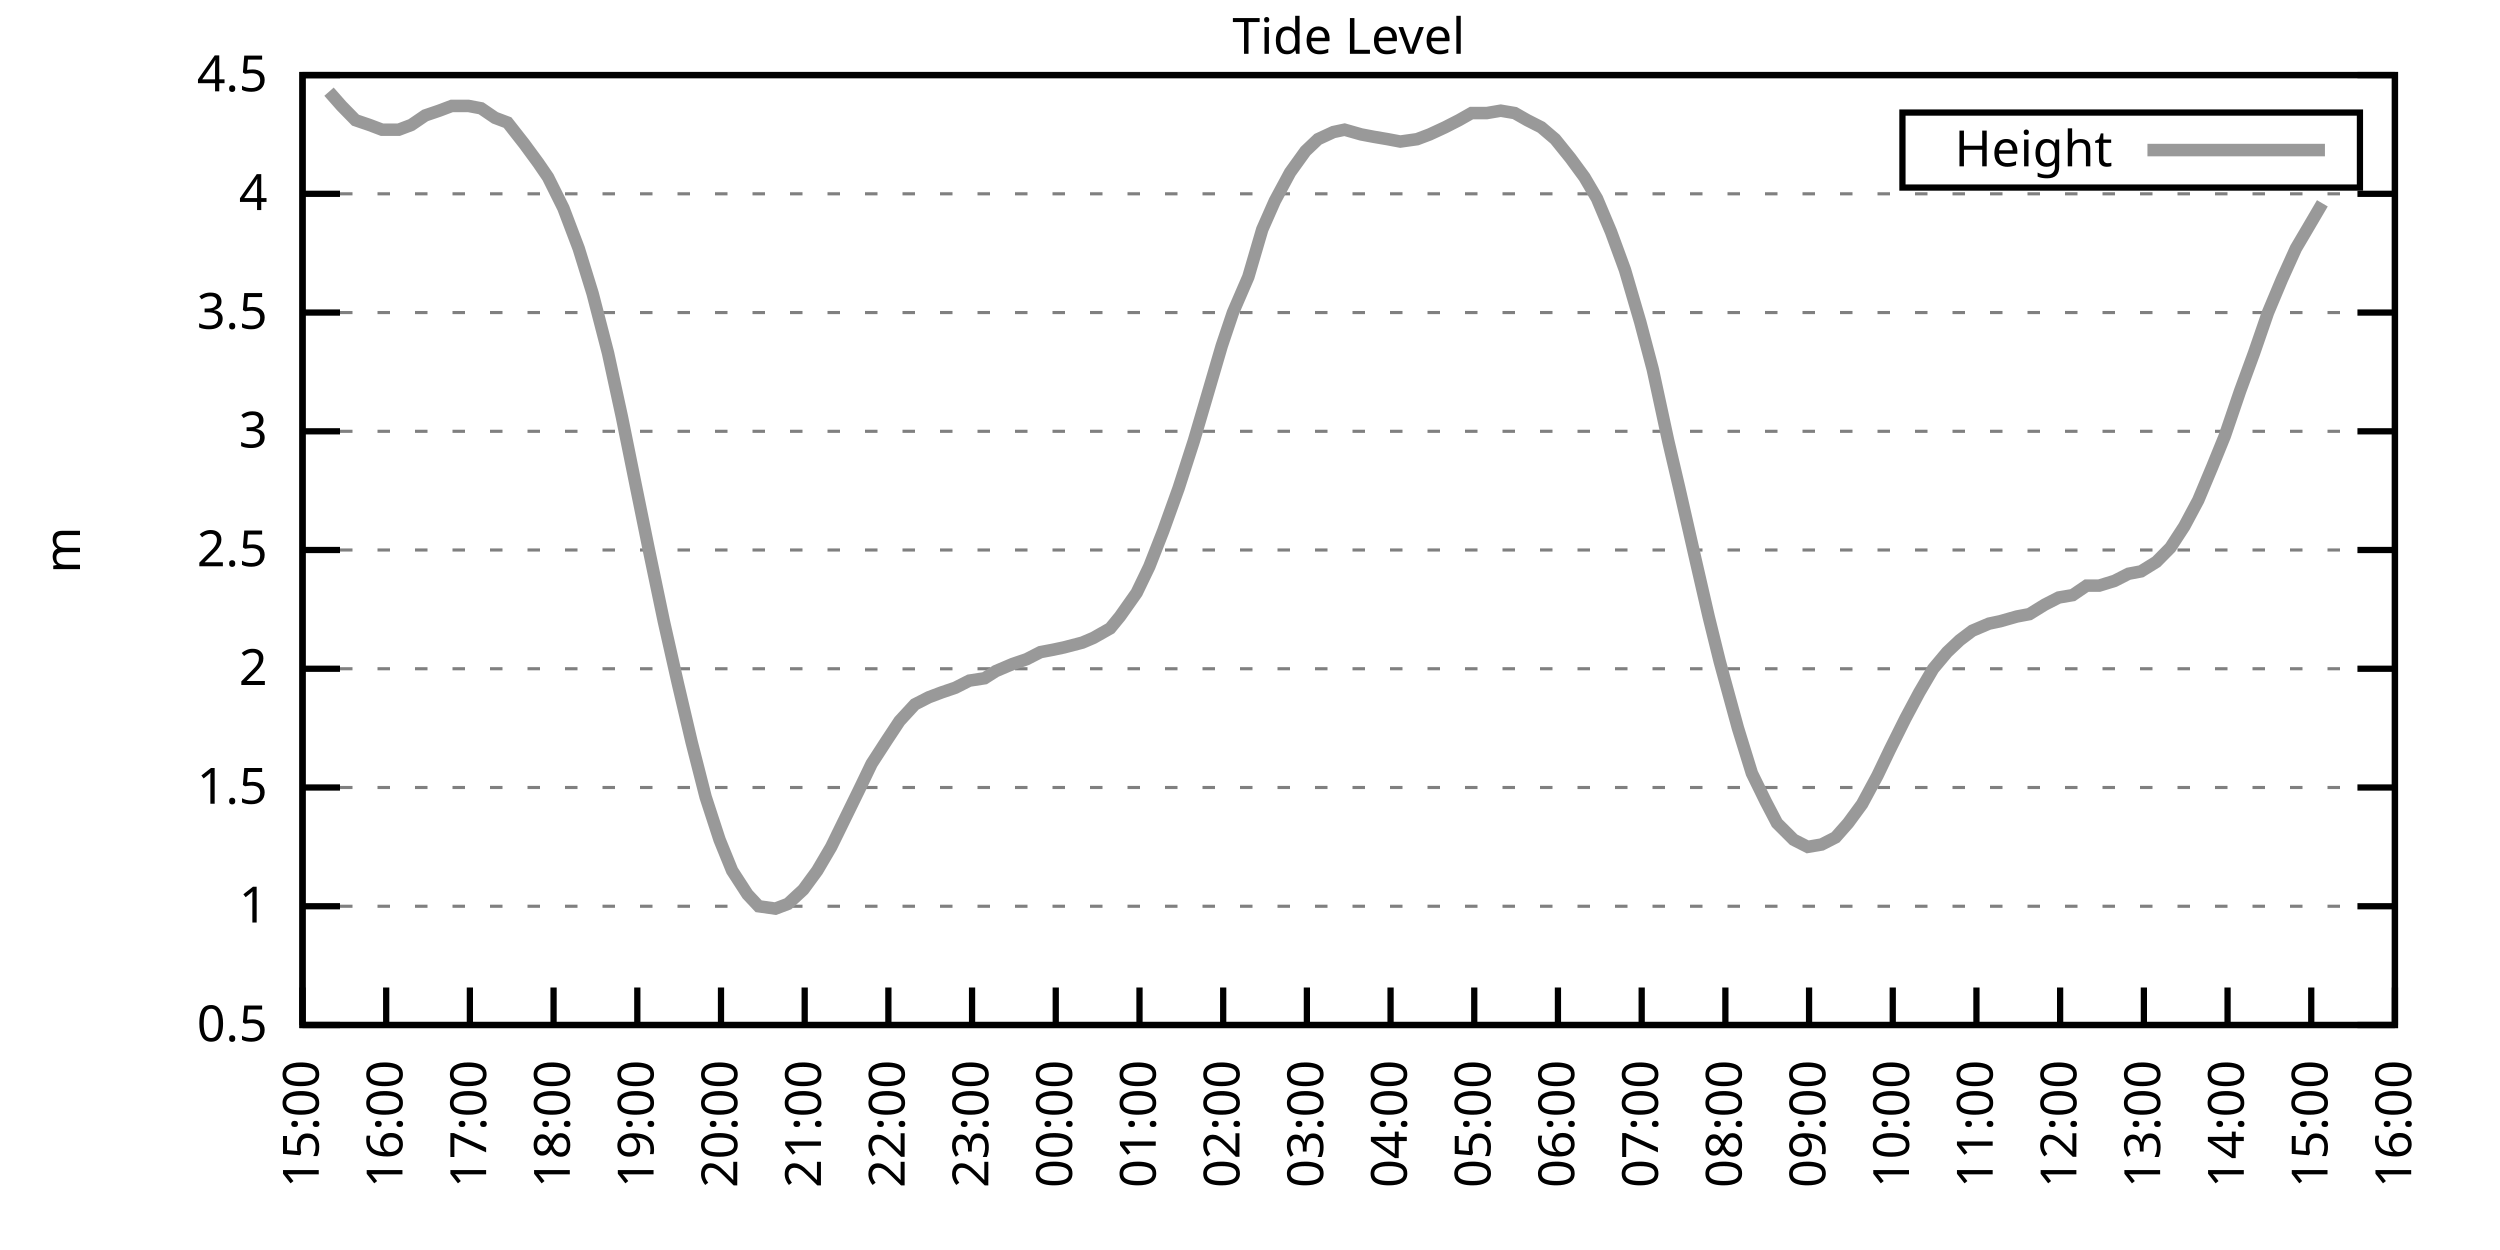
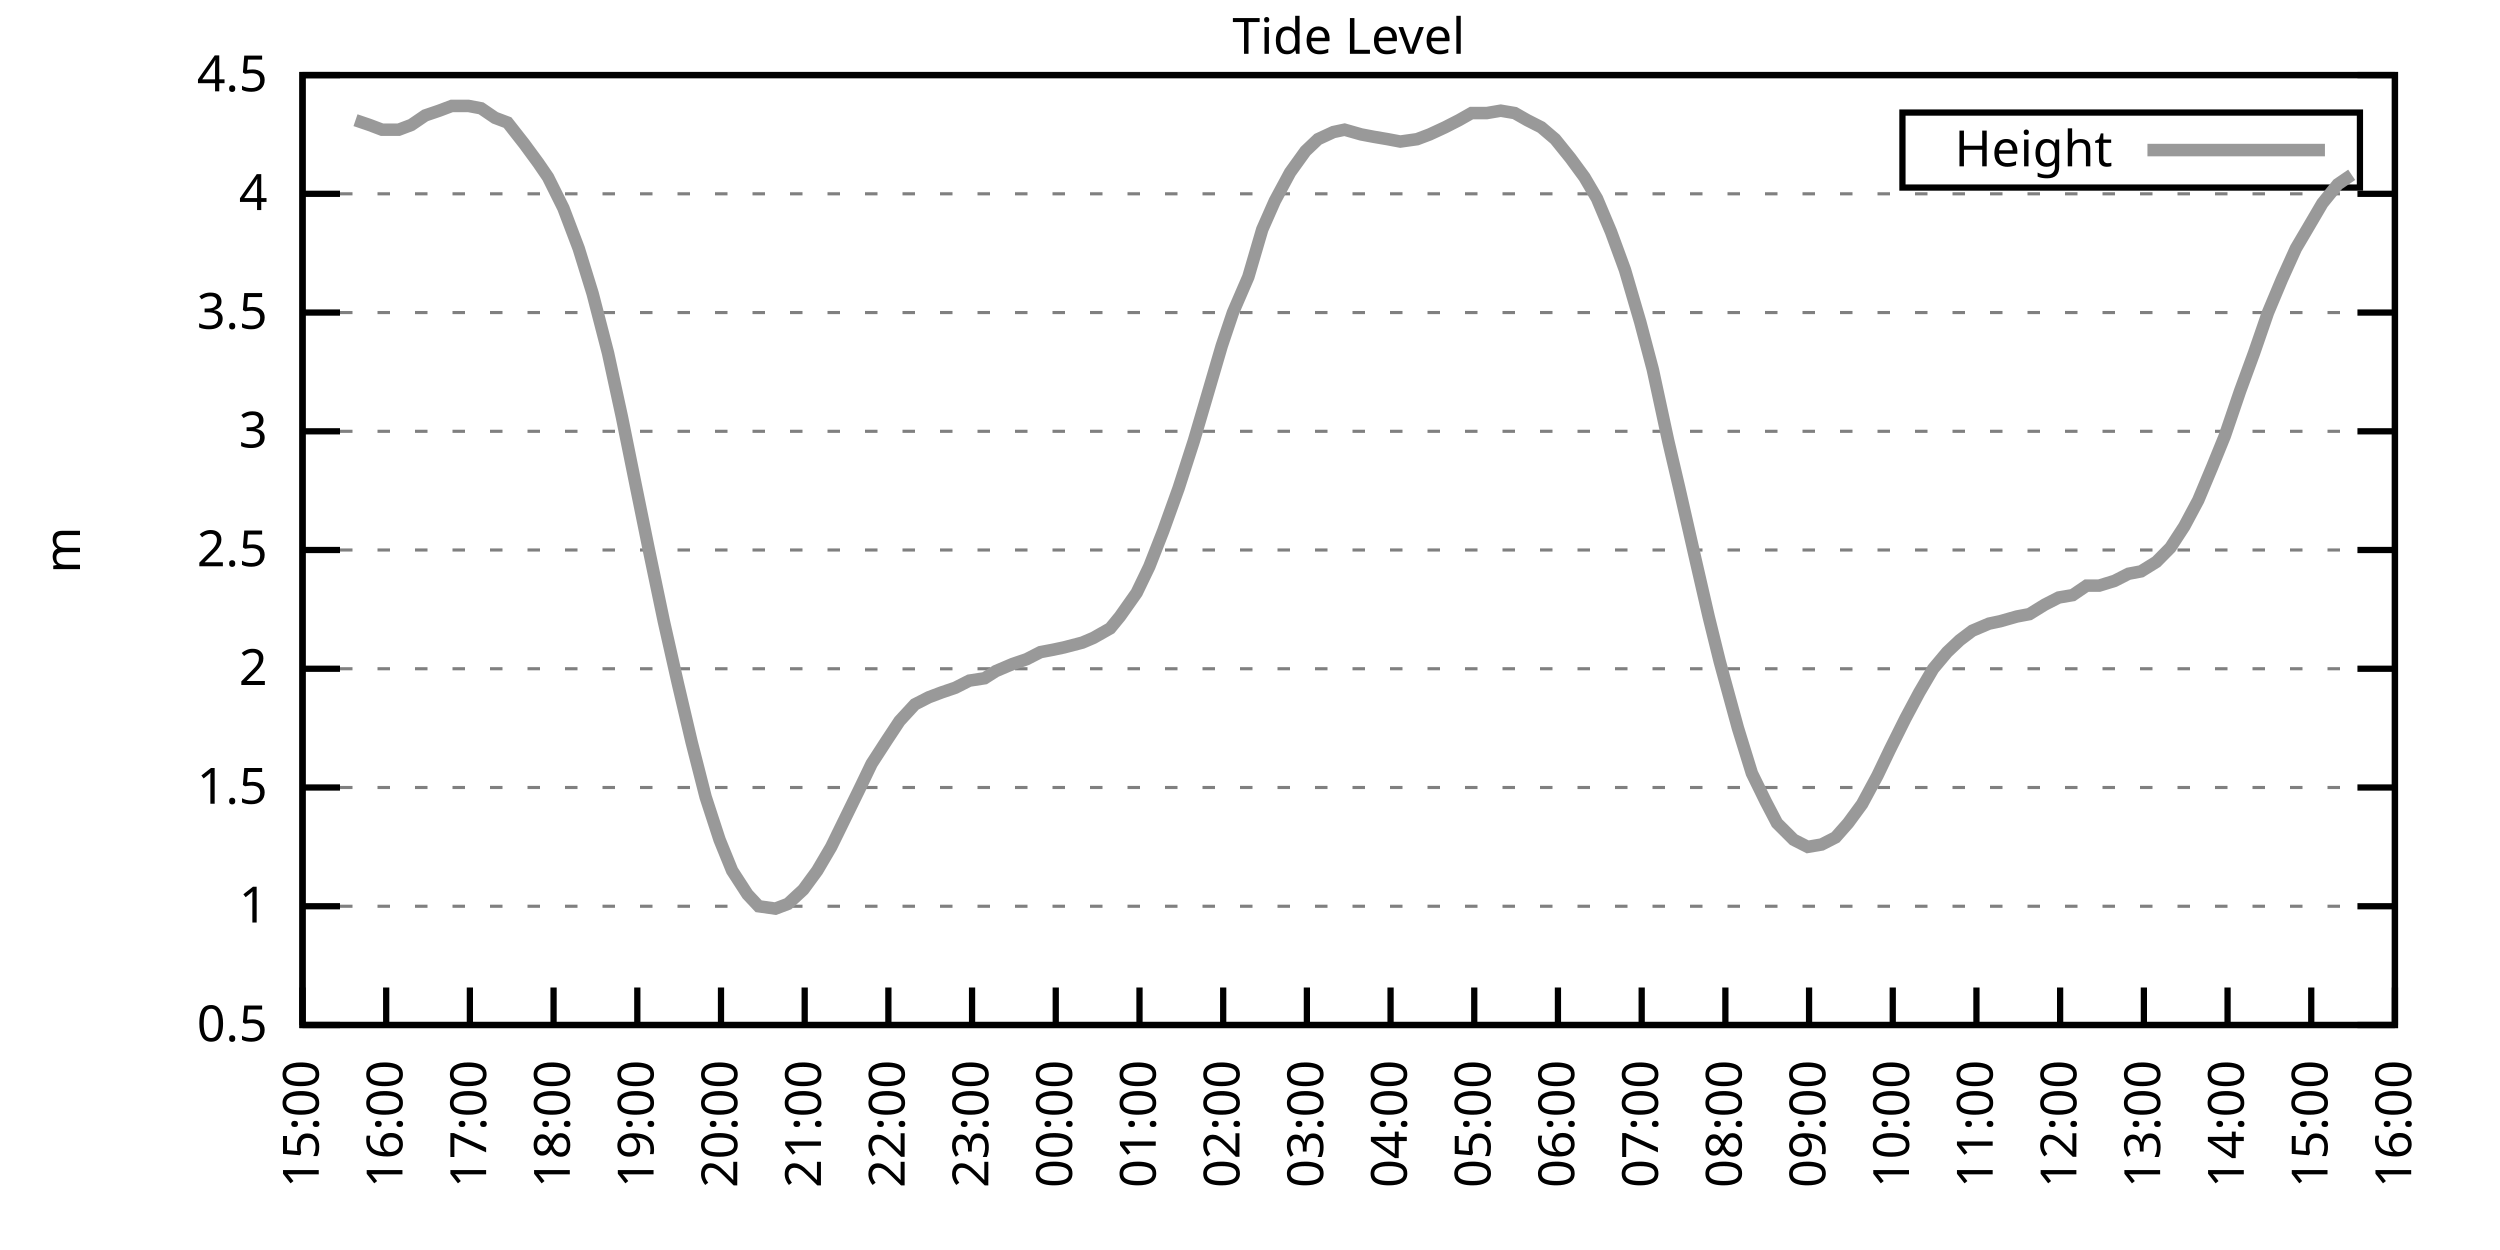
<svg xmlns="http://www.w3.org/2000/svg" xmlns:xlink="http://www.w3.org/1999/xlink" width="400" height="200" viewBox="0 0 400 200">
  <g id="gnuplot_canvas">
    <rect x="0" y="0" width="400" height="200" fill="none" />
    <defs>
      <circle id="gpDot" r="0.5" stroke-width="0.5" stroke="currentColor" />
      <path id="gpPt0" stroke-width="0.333" stroke="currentColor" d="M-1,0 h2 M0,-1 v2" />
      <path id="gpPt1" stroke-width="0.333" stroke="currentColor" d="M-1,-1 L1,1 M1,-1 L-1,1" />
      <path id="gpPt2" stroke-width="0.333" stroke="currentColor" d="M-1,0 L1,0 M0,-1 L0,1 M-1,-1 L1,1 M-1,1 L1,-1" />
      <rect id="gpPt3" stroke-width="0.333" stroke="currentColor" x="-1" y="-1" width="2" height="2" />
      <rect id="gpPt4" stroke-width="0.333" stroke="currentColor" fill="currentColor" x="-1" y="-1" width="2" height="2" />
      <circle id="gpPt5" stroke-width="0.333" stroke="currentColor" cx="0" cy="0" r="1" />
      <use xlink:href="#gpPt5" id="gpPt6" fill="currentColor" stroke="none" />
      <path id="gpPt7" stroke-width="0.333" stroke="currentColor" d="M0,-1.33 L-1.33,0.67 L1.33,0.67 z" />
      <use xlink:href="#gpPt7" id="gpPt8" fill="currentColor" stroke="none" />
      <use xlink:href="#gpPt7" id="gpPt9" stroke="currentColor" transform="rotate(180)" />
      <use xlink:href="#gpPt9" id="gpPt10" fill="currentColor" stroke="none" />
      <use xlink:href="#gpPt3" id="gpPt11" stroke="currentColor" transform="rotate(45)" />
      <use xlink:href="#gpPt11" id="gpPt12" fill="currentColor" stroke="none" />
      <path id="gpPt13" stroke-width="0.333" stroke="currentColor" d="M0,1.330 L1.265,0.411 L0.782,-1.067 L-0.782,-1.076 L-1.265,0.411 z" />
      <use xlink:href="#gpPt13" id="gpPt14" fill="currentColor" stroke="none" />
      <filter id="textbox" filterUnits="objectBoundingBox" x="0" y="0" height="1" width="1">
        <feFlood flood-color="white" flood-opacity="1" result="bgnd" />
        <feComposite in="SourceGraphic" in2="bgnd" operator="atop" />
      </filter>
      <filter id="greybox" filterUnits="objectBoundingBox" x="0" y="0" height="1" width="1">
        <feFlood flood-color="lightgrey" flood-opacity="1" result="grey" />
        <feComposite in="SourceGraphic" in2="grey" operator="atop" />
      </filter>
    </defs>
    <g fill="none" color="white" stroke="currentColor" stroke-width="1.00" stroke-linecap="butt" stroke-linejoin="miter">
</g>
    <g fill="none" color="black" stroke="currentColor" stroke-width="1.00" stroke-linecap="butt" stroke-linejoin="miter">
      <g stroke="none" shape-rendering="crispEdges">
        <polygon fill="rgb(255, 255, 255)" points="48.40,164.00 383.18,164.00 383.18,12.02 48.40,12.02 " />
      </g>
    </g>
    <g fill="none" color="black" stroke="currentColor" stroke-width="1.00" stroke-linecap="butt" stroke-linejoin="miter">
</g>
    <g fill="none" color="black" stroke="black" stroke-width="0.50" stroke-linecap="butt" stroke-linejoin="miter">
</g>
    <g fill="none" color="gray" stroke="currentColor" stroke-width="0.50" stroke-linecap="butt" stroke-linejoin="miter">
      <path stroke="gray" stroke-dasharray="2,4" class="gridline" d="M48.40,164.00 L383.19,164.00  " />
    </g>
    <g fill="none" color="gray" stroke="gray" stroke-width="1.00" stroke-linecap="butt" stroke-linejoin="miter">
</g>
    <g fill="none" color="black" stroke="currentColor" stroke-width="1.00" stroke-linecap="butt" stroke-linejoin="miter">
      <path stroke="black" d="M48.40,164.00 L54.40,164.00 M383.19,164.00 L377.19,164.00  " />
      <g transform="translate(42.80,166.60)" stroke="none" fill="black" font-family="Sans" font-size="8.00" text-anchor="end">
        <text>
          <tspan font-family="Sans"> 0.5</tspan>
        </text>
      </g>
    </g>
    <g fill="none" color="black" stroke="currentColor" stroke-width="1.00" stroke-linecap="butt" stroke-linejoin="miter">
</g>
    <g fill="none" color="black" stroke="black" stroke-width="0.50" stroke-linecap="butt" stroke-linejoin="miter">
</g>
    <g fill="none" color="gray" stroke="currentColor" stroke-width="0.50" stroke-linecap="butt" stroke-linejoin="miter">
      <path stroke="gray" stroke-dasharray="2,4" class="gridline" d="M48.40,145.00 L383.19,145.00  " />
    </g>
    <g fill="none" color="gray" stroke="gray" stroke-width="1.00" stroke-linecap="butt" stroke-linejoin="miter">
</g>
    <g fill="none" color="black" stroke="currentColor" stroke-width="1.00" stroke-linecap="butt" stroke-linejoin="miter">
      <path stroke="black" d="M48.40,145.00 L54.40,145.00 M383.19,145.00 L377.19,145.00  " />
      <g transform="translate(42.80,147.60)" stroke="none" fill="black" font-family="Sans" font-size="8.00" text-anchor="end">
        <text>
          <tspan font-family="Sans"> 1</tspan>
        </text>
      </g>
    </g>
    <g fill="none" color="black" stroke="currentColor" stroke-width="1.00" stroke-linecap="butt" stroke-linejoin="miter">
</g>
    <g fill="none" color="black" stroke="black" stroke-width="0.50" stroke-linecap="butt" stroke-linejoin="miter">
</g>
    <g fill="none" color="gray" stroke="currentColor" stroke-width="0.50" stroke-linecap="butt" stroke-linejoin="miter">
      <path stroke="gray" stroke-dasharray="2,4" class="gridline" d="M48.40,126.00 L383.19,126.00  " />
    </g>
    <g fill="none" color="gray" stroke="gray" stroke-width="1.00" stroke-linecap="butt" stroke-linejoin="miter">
</g>
    <g fill="none" color="black" stroke="currentColor" stroke-width="1.00" stroke-linecap="butt" stroke-linejoin="miter">
      <path stroke="black" d="M48.40,126.00 L54.40,126.00 M383.19,126.00 L377.19,126.00  " />
      <g transform="translate(42.80,128.60)" stroke="none" fill="black" font-family="Sans" font-size="8.00" text-anchor="end">
        <text>
          <tspan font-family="Sans"> 1.5</tspan>
        </text>
      </g>
    </g>
    <g fill="none" color="black" stroke="currentColor" stroke-width="1.00" stroke-linecap="butt" stroke-linejoin="miter">
</g>
    <g fill="none" color="black" stroke="black" stroke-width="0.50" stroke-linecap="butt" stroke-linejoin="miter">
</g>
    <g fill="none" color="gray" stroke="currentColor" stroke-width="0.50" stroke-linecap="butt" stroke-linejoin="miter">
      <path stroke="gray" stroke-dasharray="2,4" class="gridline" d="M48.40,107.00 L383.19,107.00  " />
    </g>
    <g fill="none" color="gray" stroke="gray" stroke-width="1.00" stroke-linecap="butt" stroke-linejoin="miter">
</g>
    <g fill="none" color="black" stroke="currentColor" stroke-width="1.00" stroke-linecap="butt" stroke-linejoin="miter">
      <path stroke="black" d="M48.40,107.00 L54.40,107.00 M383.19,107.00 L377.19,107.00  " />
      <g transform="translate(42.80,109.60)" stroke="none" fill="black" font-family="Sans" font-size="8.00" text-anchor="end">
        <text>
          <tspan font-family="Sans"> 2</tspan>
        </text>
      </g>
    </g>
    <g fill="none" color="black" stroke="currentColor" stroke-width="1.00" stroke-linecap="butt" stroke-linejoin="miter">
</g>
    <g fill="none" color="black" stroke="black" stroke-width="0.50" stroke-linecap="butt" stroke-linejoin="miter">
</g>
    <g fill="none" color="gray" stroke="currentColor" stroke-width="0.50" stroke-linecap="butt" stroke-linejoin="miter">
      <path stroke="gray" stroke-dasharray="2,4" class="gridline" d="M48.40,88.00 L383.19,88.00  " />
    </g>
    <g fill="none" color="gray" stroke="gray" stroke-width="1.00" stroke-linecap="butt" stroke-linejoin="miter">
</g>
    <g fill="none" color="black" stroke="currentColor" stroke-width="1.00" stroke-linecap="butt" stroke-linejoin="miter">
      <path stroke="black" d="M48.40,88.00 L54.40,88.00 M383.19,88.00 L377.19,88.00  " />
      <g transform="translate(42.80,90.60)" stroke="none" fill="black" font-family="Sans" font-size="8.00" text-anchor="end">
        <text>
          <tspan font-family="Sans"> 2.5</tspan>
        </text>
      </g>
    </g>
    <g fill="none" color="black" stroke="currentColor" stroke-width="1.00" stroke-linecap="butt" stroke-linejoin="miter">
</g>
    <g fill="none" color="black" stroke="black" stroke-width="0.50" stroke-linecap="butt" stroke-linejoin="miter">
</g>
    <g fill="none" color="gray" stroke="currentColor" stroke-width="0.50" stroke-linecap="butt" stroke-linejoin="miter">
      <path stroke="gray" stroke-dasharray="2,4" class="gridline" d="M48.40,69.01 L383.19,69.01  " />
    </g>
    <g fill="none" color="gray" stroke="gray" stroke-width="1.00" stroke-linecap="butt" stroke-linejoin="miter">
</g>
    <g fill="none" color="black" stroke="currentColor" stroke-width="1.00" stroke-linecap="butt" stroke-linejoin="miter">
      <path stroke="black" d="M48.40,69.01 L54.40,69.01 M383.19,69.01 L377.19,69.01  " />
      <g transform="translate(42.80,71.61)" stroke="none" fill="black" font-family="Sans" font-size="8.00" text-anchor="end">
        <text>
          <tspan font-family="Sans"> 3</tspan>
        </text>
      </g>
    </g>
    <g fill="none" color="black" stroke="currentColor" stroke-width="1.00" stroke-linecap="butt" stroke-linejoin="miter">
</g>
    <g fill="none" color="black" stroke="black" stroke-width="0.50" stroke-linecap="butt" stroke-linejoin="miter">
</g>
    <g fill="none" color="gray" stroke="currentColor" stroke-width="0.50" stroke-linecap="butt" stroke-linejoin="miter">
      <path stroke="gray" stroke-dasharray="2,4" class="gridline" d="M48.40,50.01 L383.19,50.01  " />
    </g>
    <g fill="none" color="gray" stroke="gray" stroke-width="1.00" stroke-linecap="butt" stroke-linejoin="miter">
</g>
    <g fill="none" color="black" stroke="currentColor" stroke-width="1.00" stroke-linecap="butt" stroke-linejoin="miter">
      <path stroke="black" d="M48.40,50.01 L54.40,50.01 M383.19,50.01 L377.19,50.01  " />
      <g transform="translate(42.80,52.61)" stroke="none" fill="black" font-family="Sans" font-size="8.00" text-anchor="end">
        <text>
          <tspan font-family="Sans"> 3.5</tspan>
        </text>
      </g>
    </g>
    <g fill="none" color="black" stroke="currentColor" stroke-width="1.00" stroke-linecap="butt" stroke-linejoin="miter">
</g>
    <g fill="none" color="black" stroke="black" stroke-width="0.50" stroke-linecap="butt" stroke-linejoin="miter">
</g>
    <g fill="none" color="gray" stroke="currentColor" stroke-width="0.50" stroke-linecap="butt" stroke-linejoin="miter">
      <path stroke="gray" stroke-dasharray="2,4" class="gridline" d="M48.40,31.01 L383.19,31.01  " />
    </g>
    <g fill="none" color="gray" stroke="gray" stroke-width="1.00" stroke-linecap="butt" stroke-linejoin="miter">
</g>
    <g fill="none" color="black" stroke="currentColor" stroke-width="1.00" stroke-linecap="butt" stroke-linejoin="miter">
      <path stroke="black" d="M48.40,31.01 L54.40,31.01 M383.19,31.01 L377.19,31.01  " />
      <g transform="translate(42.80,33.61)" stroke="none" fill="black" font-family="Sans" font-size="8.00" text-anchor="end">
        <text>
          <tspan font-family="Sans"> 4</tspan>
        </text>
      </g>
    </g>
    <g fill="none" color="black" stroke="currentColor" stroke-width="1.00" stroke-linecap="butt" stroke-linejoin="miter">
</g>
    <g fill="none" color="black" stroke="black" stroke-width="0.50" stroke-linecap="butt" stroke-linejoin="miter">
</g>
    <g fill="none" color="gray" stroke="currentColor" stroke-width="0.50" stroke-linecap="butt" stroke-linejoin="miter">
      <path stroke="gray" stroke-dasharray="2,4" class="gridline" d="M48.40,12.01 L383.19,12.01  " />
    </g>
    <g fill="none" color="gray" stroke="gray" stroke-width="1.00" stroke-linecap="butt" stroke-linejoin="miter">
</g>
    <g fill="none" color="black" stroke="currentColor" stroke-width="1.00" stroke-linecap="butt" stroke-linejoin="miter">
      <path stroke="black" d="M48.40,12.01 L54.40,12.01 M383.19,12.01 L377.19,12.01  " />
      <g transform="translate(42.80,14.61)" stroke="none" fill="black" font-family="Sans" font-size="8.00" text-anchor="end">
        <text>
          <tspan font-family="Sans"> 4.5</tspan>
        </text>
      </g>
    </g>
    <g fill="none" color="black" stroke="currentColor" stroke-width="1.00" stroke-linecap="butt" stroke-linejoin="miter">
      <path stroke="black" d="M48.40,164.00 L48.40,158.00  " />
      <g transform="translate(51.00,169.60) rotate(270.00)" stroke="none" fill="black" font-family="Sans" font-size="8.00" text-anchor="end">
        <text>
          <tspan font-family="Sans">15:00</tspan>
        </text>
      </g>
    </g>
    <g fill="none" color="black" stroke="currentColor" stroke-width="1.00" stroke-linecap="butt" stroke-linejoin="miter">
      <path stroke="black" d="M61.79,164.00 L61.79,158.00  " />
      <g transform="translate(64.39,169.60) rotate(270.00)" stroke="none" fill="black" font-family="Sans" font-size="8.00" text-anchor="end">
        <text>
          <tspan font-family="Sans">16:00</tspan>
        </text>
      </g>
    </g>
    <g fill="none" color="black" stroke="currentColor" stroke-width="1.00" stroke-linecap="butt" stroke-linejoin="miter">
      <path stroke="black" d="M75.18,164.00 L75.18,158.00  " />
      <g transform="translate(77.78,169.60) rotate(270.00)" stroke="none" fill="black" font-family="Sans" font-size="8.00" text-anchor="end">
        <text>
          <tspan font-family="Sans">17:00</tspan>
        </text>
      </g>
    </g>
    <g fill="none" color="black" stroke="currentColor" stroke-width="1.00" stroke-linecap="butt" stroke-linejoin="miter">
      <path stroke="black" d="M88.57,164.00 L88.57,158.00  " />
      <g transform="translate(91.17,169.60) rotate(270.00)" stroke="none" fill="black" font-family="Sans" font-size="8.00" text-anchor="end">
        <text>
          <tspan font-family="Sans">18:00</tspan>
        </text>
      </g>
    </g>
    <g fill="none" color="black" stroke="currentColor" stroke-width="1.00" stroke-linecap="butt" stroke-linejoin="miter">
      <path stroke="black" d="M101.97,164.00 L101.97,158.00  " />
      <g transform="translate(104.57,169.60) rotate(270.00)" stroke="none" fill="black" font-family="Sans" font-size="8.00" text-anchor="end">
        <text>
          <tspan font-family="Sans">19:00</tspan>
        </text>
      </g>
    </g>
    <g fill="none" color="black" stroke="currentColor" stroke-width="1.00" stroke-linecap="butt" stroke-linejoin="miter">
      <path stroke="black" d="M115.36,164.00 L115.36,158.00  " />
      <g transform="translate(117.96,169.60) rotate(270.00)" stroke="none" fill="black" font-family="Sans" font-size="8.00" text-anchor="end">
        <text>
          <tspan font-family="Sans">20:00</tspan>
        </text>
      </g>
    </g>
    <g fill="none" color="black" stroke="currentColor" stroke-width="1.00" stroke-linecap="butt" stroke-linejoin="miter">
      <path stroke="black" d="M128.75,164.00 L128.75,158.00  " />
      <g transform="translate(131.35,169.60) rotate(270.00)" stroke="none" fill="black" font-family="Sans" font-size="8.00" text-anchor="end">
        <text>
          <tspan font-family="Sans">21:00</tspan>
        </text>
      </g>
    </g>
    <g fill="none" color="black" stroke="currentColor" stroke-width="1.00" stroke-linecap="butt" stroke-linejoin="miter">
      <path stroke="black" d="M142.14,164.00 L142.14,158.00  " />
      <g transform="translate(144.74,169.60) rotate(270.00)" stroke="none" fill="black" font-family="Sans" font-size="8.00" text-anchor="end">
        <text>
          <tspan font-family="Sans">22:00</tspan>
        </text>
      </g>
    </g>
    <g fill="none" color="black" stroke="currentColor" stroke-width="1.00" stroke-linecap="butt" stroke-linejoin="miter">
      <path stroke="black" d="M155.53,164.00 L155.53,158.00  " />
      <g transform="translate(158.13,169.60) rotate(270.00)" stroke="none" fill="black" font-family="Sans" font-size="8.00" text-anchor="end">
        <text>
          <tspan font-family="Sans">23:00</tspan>
        </text>
      </g>
    </g>
    <g fill="none" color="black" stroke="currentColor" stroke-width="1.00" stroke-linecap="butt" stroke-linejoin="miter">
      <path stroke="black" d="M168.92,164.00 L168.92,158.00  " />
      <g transform="translate(171.52,169.60) rotate(270.00)" stroke="none" fill="black" font-family="Sans" font-size="8.00" text-anchor="end">
        <text>
          <tspan font-family="Sans">00:00</tspan>
        </text>
      </g>
    </g>
    <g fill="none" color="black" stroke="currentColor" stroke-width="1.00" stroke-linecap="butt" stroke-linejoin="miter">
      <path stroke="black" d="M182.32,164.00 L182.32,158.00  " />
      <g transform="translate(184.92,169.60) rotate(270.00)" stroke="none" fill="black" font-family="Sans" font-size="8.00" text-anchor="end">
        <text>
          <tspan font-family="Sans">01:00</tspan>
        </text>
      </g>
    </g>
    <g fill="none" color="black" stroke="currentColor" stroke-width="1.00" stroke-linecap="butt" stroke-linejoin="miter">
      <path stroke="black" d="M195.71,164.00 L195.71,158.00  " />
      <g transform="translate(198.31,169.60) rotate(270.00)" stroke="none" fill="black" font-family="Sans" font-size="8.00" text-anchor="end">
        <text>
          <tspan font-family="Sans">02:00</tspan>
        </text>
      </g>
    </g>
    <g fill="none" color="black" stroke="currentColor" stroke-width="1.00" stroke-linecap="butt" stroke-linejoin="miter">
      <path stroke="black" d="M209.10,164.00 L209.10,158.00  " />
      <g transform="translate(211.70,169.60) rotate(270.00)" stroke="none" fill="black" font-family="Sans" font-size="8.00" text-anchor="end">
        <text>
          <tspan font-family="Sans">03:00</tspan>
        </text>
      </g>
    </g>
    <g fill="none" color="black" stroke="currentColor" stroke-width="1.00" stroke-linecap="butt" stroke-linejoin="miter">
      <path stroke="black" d="M222.49,164.00 L222.49,158.00  " />
      <g transform="translate(225.09,169.60) rotate(270.00)" stroke="none" fill="black" font-family="Sans" font-size="8.00" text-anchor="end">
        <text>
          <tspan font-family="Sans">04:00</tspan>
        </text>
      </g>
    </g>
    <g fill="none" color="black" stroke="currentColor" stroke-width="1.00" stroke-linecap="butt" stroke-linejoin="miter">
      <path stroke="black" d="M235.88,164.00 L235.88,158.00  " />
      <g transform="translate(238.48,169.60) rotate(270.00)" stroke="none" fill="black" font-family="Sans" font-size="8.00" text-anchor="end">
        <text>
          <tspan font-family="Sans">05:00</tspan>
        </text>
      </g>
    </g>
    <g fill="none" color="black" stroke="currentColor" stroke-width="1.00" stroke-linecap="butt" stroke-linejoin="miter">
      <path stroke="black" d="M249.27,164.00 L249.27,158.00  " />
      <g transform="translate(251.87,169.60) rotate(270.00)" stroke="none" fill="black" font-family="Sans" font-size="8.00" text-anchor="end">
        <text>
          <tspan font-family="Sans">06:00</tspan>
        </text>
      </g>
    </g>
    <g fill="none" color="black" stroke="currentColor" stroke-width="1.00" stroke-linecap="butt" stroke-linejoin="miter">
      <path stroke="black" d="M262.67,164.00 L262.67,158.00  " />
      <g transform="translate(265.27,169.60) rotate(270.00)" stroke="none" fill="black" font-family="Sans" font-size="8.00" text-anchor="end">
        <text>
          <tspan font-family="Sans">07:00</tspan>
        </text>
      </g>
    </g>
    <g fill="none" color="black" stroke="currentColor" stroke-width="1.00" stroke-linecap="butt" stroke-linejoin="miter">
      <path stroke="black" d="M276.06,164.00 L276.06,158.00  " />
      <g transform="translate(278.66,169.60) rotate(270.00)" stroke="none" fill="black" font-family="Sans" font-size="8.00" text-anchor="end">
        <text>
          <tspan font-family="Sans">08:00</tspan>
        </text>
      </g>
    </g>
    <g fill="none" color="black" stroke="currentColor" stroke-width="1.00" stroke-linecap="butt" stroke-linejoin="miter">
      <path stroke="black" d="M289.45,164.00 L289.45,158.00  " />
      <g transform="translate(292.05,169.60) rotate(270.00)" stroke="none" fill="black" font-family="Sans" font-size="8.00" text-anchor="end">
        <text>
          <tspan font-family="Sans">09:00</tspan>
        </text>
      </g>
    </g>
    <g fill="none" color="black" stroke="currentColor" stroke-width="1.00" stroke-linecap="butt" stroke-linejoin="miter">
      <path stroke="black" d="M302.84,164.00 L302.84,158.00  " />
      <g transform="translate(305.44,169.60) rotate(270.00)" stroke="none" fill="black" font-family="Sans" font-size="8.00" text-anchor="end">
        <text>
          <tspan font-family="Sans">10:00</tspan>
        </text>
      </g>
    </g>
    <g fill="none" color="black" stroke="currentColor" stroke-width="1.00" stroke-linecap="butt" stroke-linejoin="miter">
      <path stroke="black" d="M316.23,164.00 L316.23,158.00  " />
      <g transform="translate(318.83,169.60) rotate(270.00)" stroke="none" fill="black" font-family="Sans" font-size="8.00" text-anchor="end">
        <text>
          <tspan font-family="Sans">11:00</tspan>
        </text>
      </g>
    </g>
    <g fill="none" color="black" stroke="currentColor" stroke-width="1.00" stroke-linecap="butt" stroke-linejoin="miter">
      <path stroke="black" d="M329.62,164.00 L329.62,158.00  " />
      <g transform="translate(332.22,169.60) rotate(270.00)" stroke="none" fill="black" font-family="Sans" font-size="8.00" text-anchor="end">
        <text>
          <tspan font-family="Sans">12:00</tspan>
        </text>
      </g>
    </g>
    <g fill="none" color="black" stroke="currentColor" stroke-width="1.00" stroke-linecap="butt" stroke-linejoin="miter">
      <path stroke="black" d="M343.02,164.00 L343.02,158.00  " />
      <g transform="translate(345.62,169.60) rotate(270.00)" stroke="none" fill="black" font-family="Sans" font-size="8.00" text-anchor="end">
        <text>
          <tspan font-family="Sans">13:00</tspan>
        </text>
      </g>
    </g>
    <g fill="none" color="black" stroke="currentColor" stroke-width="1.00" stroke-linecap="butt" stroke-linejoin="miter">
      <path stroke="black" d="M356.41,164.00 L356.41,158.00  " />
      <g transform="translate(359.01,169.60) rotate(270.00)" stroke="none" fill="black" font-family="Sans" font-size="8.00" text-anchor="end">
        <text>
          <tspan font-family="Sans">14:00</tspan>
        </text>
      </g>
    </g>
    <g fill="none" color="black" stroke="currentColor" stroke-width="1.00" stroke-linecap="butt" stroke-linejoin="miter">
      <path stroke="black" d="M369.80,164.00 L369.80,158.00  " />
      <g transform="translate(372.40,169.60) rotate(270.00)" stroke="none" fill="black" font-family="Sans" font-size="8.00" text-anchor="end">
        <text>
          <tspan font-family="Sans">15:00</tspan>
        </text>
      </g>
    </g>
    <g fill="none" color="black" stroke="currentColor" stroke-width="1.00" stroke-linecap="butt" stroke-linejoin="miter">
      <path stroke="black" d="M383.19,164.00 L383.19,158.00  " />
      <g transform="translate(385.79,169.60) rotate(270.00)" stroke="none" fill="black" font-family="Sans" font-size="8.00" text-anchor="end">
        <text>
          <tspan font-family="Sans">16:00</tspan>
        </text>
      </g>
    </g>
    <g fill="none" color="black" stroke="currentColor" stroke-width="1.00" stroke-linecap="butt" stroke-linejoin="miter">
</g>
    <g fill="none" color="black" stroke="currentColor" stroke-width="1.00" stroke-linecap="butt" stroke-linejoin="miter">
      <path stroke="black" d="M48.40,12.01 L48.40,164.00 L383.19,164.00 L383.19,12.01 L48.40,12.01 Z  " />
    </g>
    <g fill="none" color="black" stroke="currentColor" stroke-width="1.00" stroke-linecap="butt" stroke-linejoin="miter">
</g>
    <g fill="none" color="black" stroke="currentColor" stroke-width="1.00" stroke-linecap="butt" stroke-linejoin="miter">
      <path stroke="black" d="M304.39,30.01 L304.39,18.01 L377.59,18.01 L377.59,30.01 L304.39,30.01 Z  " />
    </g>
    <g id="Tide_level_plot_1">
      <g fill="none" color="white" stroke="black" stroke-width="2.00" stroke-linecap="butt" stroke-linejoin="miter">
</g>
      <g fill="none" color="black" stroke="currentColor" stroke-width="2.00" stroke-linecap="butt" stroke-linejoin="miter">
        <g transform="translate(337.99,26.61)" stroke="none" fill="black" font-family="Sans" font-size="8.00" text-anchor="end">
          <text>
            <tspan font-family="Sans">Height</tspan>
          </text>
        </g>
      </g>
      <g fill="none" color="black" stroke="currentColor" stroke-width="2.00" stroke-linecap="butt" stroke-linejoin="miter">
-         <path stroke="rgb(153, 153, 153)" d="M343.59,24.01 L371.99,24.01 M52.64,14.67 L54.65,16.95 L56.88,19.23 L59.11,19.99 L61.12,20.75 L63.80,20.75   L65.81,19.99 L68.04,18.47 L70.27,17.71 L72.28,16.95 L74.96,16.95 L76.97,17.33 L79.20,18.85 L81.21,19.61   L83.89,23.03 L86.12,26.07 L87.68,28.35 L90.14,33.29 L92.59,39.75 L94.82,46.97 L97.28,56.47 L99.51,66.73   L101.74,77.75 L103.75,87.63 L106.21,99.40 L108.44,109.28 L110.67,118.78 L112.90,127.52 L115.13,134.36 L117.14,139.30   L119.60,143.10 L121.38,145.00 L124.06,145.38 L126.07,144.62 L128.53,142.34 L130.76,139.30 L132.99,135.50 L135.22,130.94   L137.45,126.38 L139.46,122.20 L141.92,118.40 L143.93,115.36 L146.38,112.70 L148.61,111.56 L150.62,110.80 L152.85,110.04   L155.09,108.90 L157.54,108.52 L159.33,107.38 L162.01,106.24 L164.24,105.48 L166.47,104.34 L168.48,103.96 L170.26,103.58   L173.17,102.82 L174.95,102.06 L177.63,100.54 L179.19,98.64 L181.87,94.84 L183.88,90.66 L186.11,84.97 L188.57,78.13   L191.02,70.53 L192.81,64.45 L195.48,55.33 L197.27,50.01 L199.73,44.31 L201.96,36.71 L203.97,32.15 L206.42,27.59   L208.88,24.17 L210.88,22.27 L213.34,21.13 L215.13,20.75 L217.80,21.51 L219.81,21.89 L222.04,22.27 L224.05,22.65   L226.73,22.27 L228.74,21.51 L231.20,20.37 L233.43,19.23 L235.44,18.09 L237.89,18.09 L240.12,17.71 L242.36,18.09   L244.36,19.23 L246.60,20.37 L248.83,22.27 L251.28,25.31 L253.51,28.35 L255.52,31.77 L257.76,37.09 L259.99,43.17   L262.44,51.53 L264.45,59.13 L266.91,70.53 L268.69,78.13 L271.37,89.90 L273.38,98.64 L275.16,105.86 L278.07,116.50   L280.30,123.72 L282.53,128.28 L284.32,131.70 L286.99,134.36 L289.23,135.50 L291.46,135.12 L293.69,133.98 L295.70,131.70   L297.93,128.66 L300.39,124.10 L302.39,119.92 L304.85,114.98 L307.08,110.80 L309.31,107.00 L311.54,104.34 L313.55,102.44   L315.56,100.92 L318.24,99.78 L320.03,99.40 L322.70,98.64 L324.71,98.26 L327.17,96.74 L329.40,95.60 L331.63,95.22   L333.86,93.70 L335.87,93.70 L338.33,92.94 L340.56,91.80 L342.57,91.42 L345.02,89.90 L347.26,87.63 L349.49,84.21   L351.72,80.03 L353.95,74.71 L355.96,69.77 L358.42,62.55 L360.65,56.47 L362.88,50.01 L365.11,44.69 L367.34,39.75   L369.13,36.71 L371.58,32.53  " />
+         <path stroke="rgb(153, 153, 153)" d="M343.59,24.01 L371.99,24.01 M56.88,19.23 L59.11,19.99 L61.12,20.75 L63.80,20.75 L65.81,19.99 L68.04,18.47   L70.27,17.71 L72.28,16.95 L74.96,16.95 L76.97,17.33 L79.20,18.85 L81.21,19.61 L83.89,23.03 L86.12,26.07   L87.68,28.35 L90.14,33.29 L92.59,39.75 L94.82,46.97 L97.28,56.47 L99.51,66.73 L101.74,77.75 L103.75,87.63   L106.21,99.40 L108.44,109.28 L110.67,118.78 L112.90,127.52 L115.13,134.36 L117.14,139.30 L119.60,143.10 L121.38,145.00   L124.06,145.38 L126.07,144.62 L128.53,142.34 L130.76,139.30 L132.99,135.50 L135.22,130.94 L137.45,126.38 L139.46,122.20   L141.92,118.40 L143.93,115.36 L146.38,112.70 L148.61,111.56 L150.62,110.80 L152.85,110.04 L155.09,108.90 L157.54,108.52   L159.33,107.38 L162.01,106.24 L164.24,105.48 L166.47,104.34 L168.48,103.96 L170.26,103.58 L173.17,102.82 L174.95,102.06   L177.63,100.54 L179.19,98.64 L181.87,94.84 L183.88,90.66 L186.11,84.97 L188.57,78.13 L191.02,70.53 L192.81,64.45   L195.48,55.33 L197.27,50.01 L199.73,44.31 L201.96,36.71 L203.97,32.15 L206.42,27.59 L208.88,24.17 L210.88,22.27   L213.34,21.13 L215.13,20.75 L217.80,21.51 L219.81,21.89 L222.04,22.27 L224.05,22.65 L226.73,22.27 L228.74,21.51   L231.20,20.37 L233.43,19.23 L235.44,18.09 L237.89,18.09 L240.12,17.71 L242.36,18.09 L244.36,19.23 L246.60,20.37   L248.83,22.27 L251.28,25.31 L253.51,28.35 L255.52,31.77 L257.76,37.09 L259.99,43.17 L262.44,51.53 L264.45,59.13   L266.91,70.53 L268.69,78.13 L271.37,89.90 L273.38,98.64 L275.16,105.86 L278.07,116.50 L280.30,123.72 L282.53,128.28   L284.32,131.70 L286.99,134.36 L289.23,135.50 L291.46,135.12 L293.69,133.98 L295.70,131.70 L297.93,128.66 L300.39,124.10   L302.39,119.92 L304.85,114.98 L307.08,110.80 L309.31,107.00 L311.54,104.34 L313.55,102.44 L315.56,100.92 L318.24,99.78   L320.03,99.40 L322.70,98.64 L324.71,98.26 L327.17,96.74 L329.40,95.60 L331.63,95.22 L333.86,93.70 L335.87,93.70   L338.33,92.94 L340.56,91.80 L342.57,91.42 L345.02,89.90 L347.26,87.63 L349.49,84.21 L351.72,80.03 L353.95,74.71   L355.96,69.77 L358.42,62.55 L360.65,56.47 L362.88,50.01 L365.11,44.69 L367.34,39.75 L369.13,36.71 L371.58,32.53   L374.04,29.49 L376.27,27.97  " />
      </g>
    </g>
    <g fill="none" color="black" stroke="currentColor" stroke-width="2.00" stroke-linecap="butt" stroke-linejoin="miter">
</g>
    <g fill="none" color="black" stroke="black" stroke-width="1.00" stroke-linecap="butt" stroke-linejoin="miter">
</g>
    <g fill="none" color="black" stroke="currentColor" stroke-width="1.00" stroke-linecap="butt" stroke-linejoin="miter">
      <path stroke="black" d="M48.40,12.01 L48.40,164.00 L383.19,164.00 L383.19,12.01 L48.40,12.01 Z  " />
      <g transform="translate(12.80,88.01) rotate(270.00)" stroke="none" fill="black" font-family="Sans" font-size="8.00" text-anchor="middle">
        <text>
          <tspan font-family="Sans">m</tspan>
        </text>
      </g>
    </g>
    <g fill="none" color="black" stroke="currentColor" stroke-width="1.00" stroke-linecap="butt" stroke-linejoin="miter">
</g>
    <g fill="none" color="black" stroke="currentColor" stroke-width="1.00" stroke-linecap="butt" stroke-linejoin="miter">
      <g transform="translate(215.79,8.61)" stroke="none" fill="black" font-family="Sans" font-size="8.00" text-anchor="middle">
        <text>
          <tspan font-family="Sans">Tide Level</tspan>
        </text>
      </g>
    </g>
    <g fill="none" color="black" stroke="currentColor" stroke-width="1.00" stroke-linecap="butt" stroke-linejoin="miter">
</g>
  </g>
</svg>
